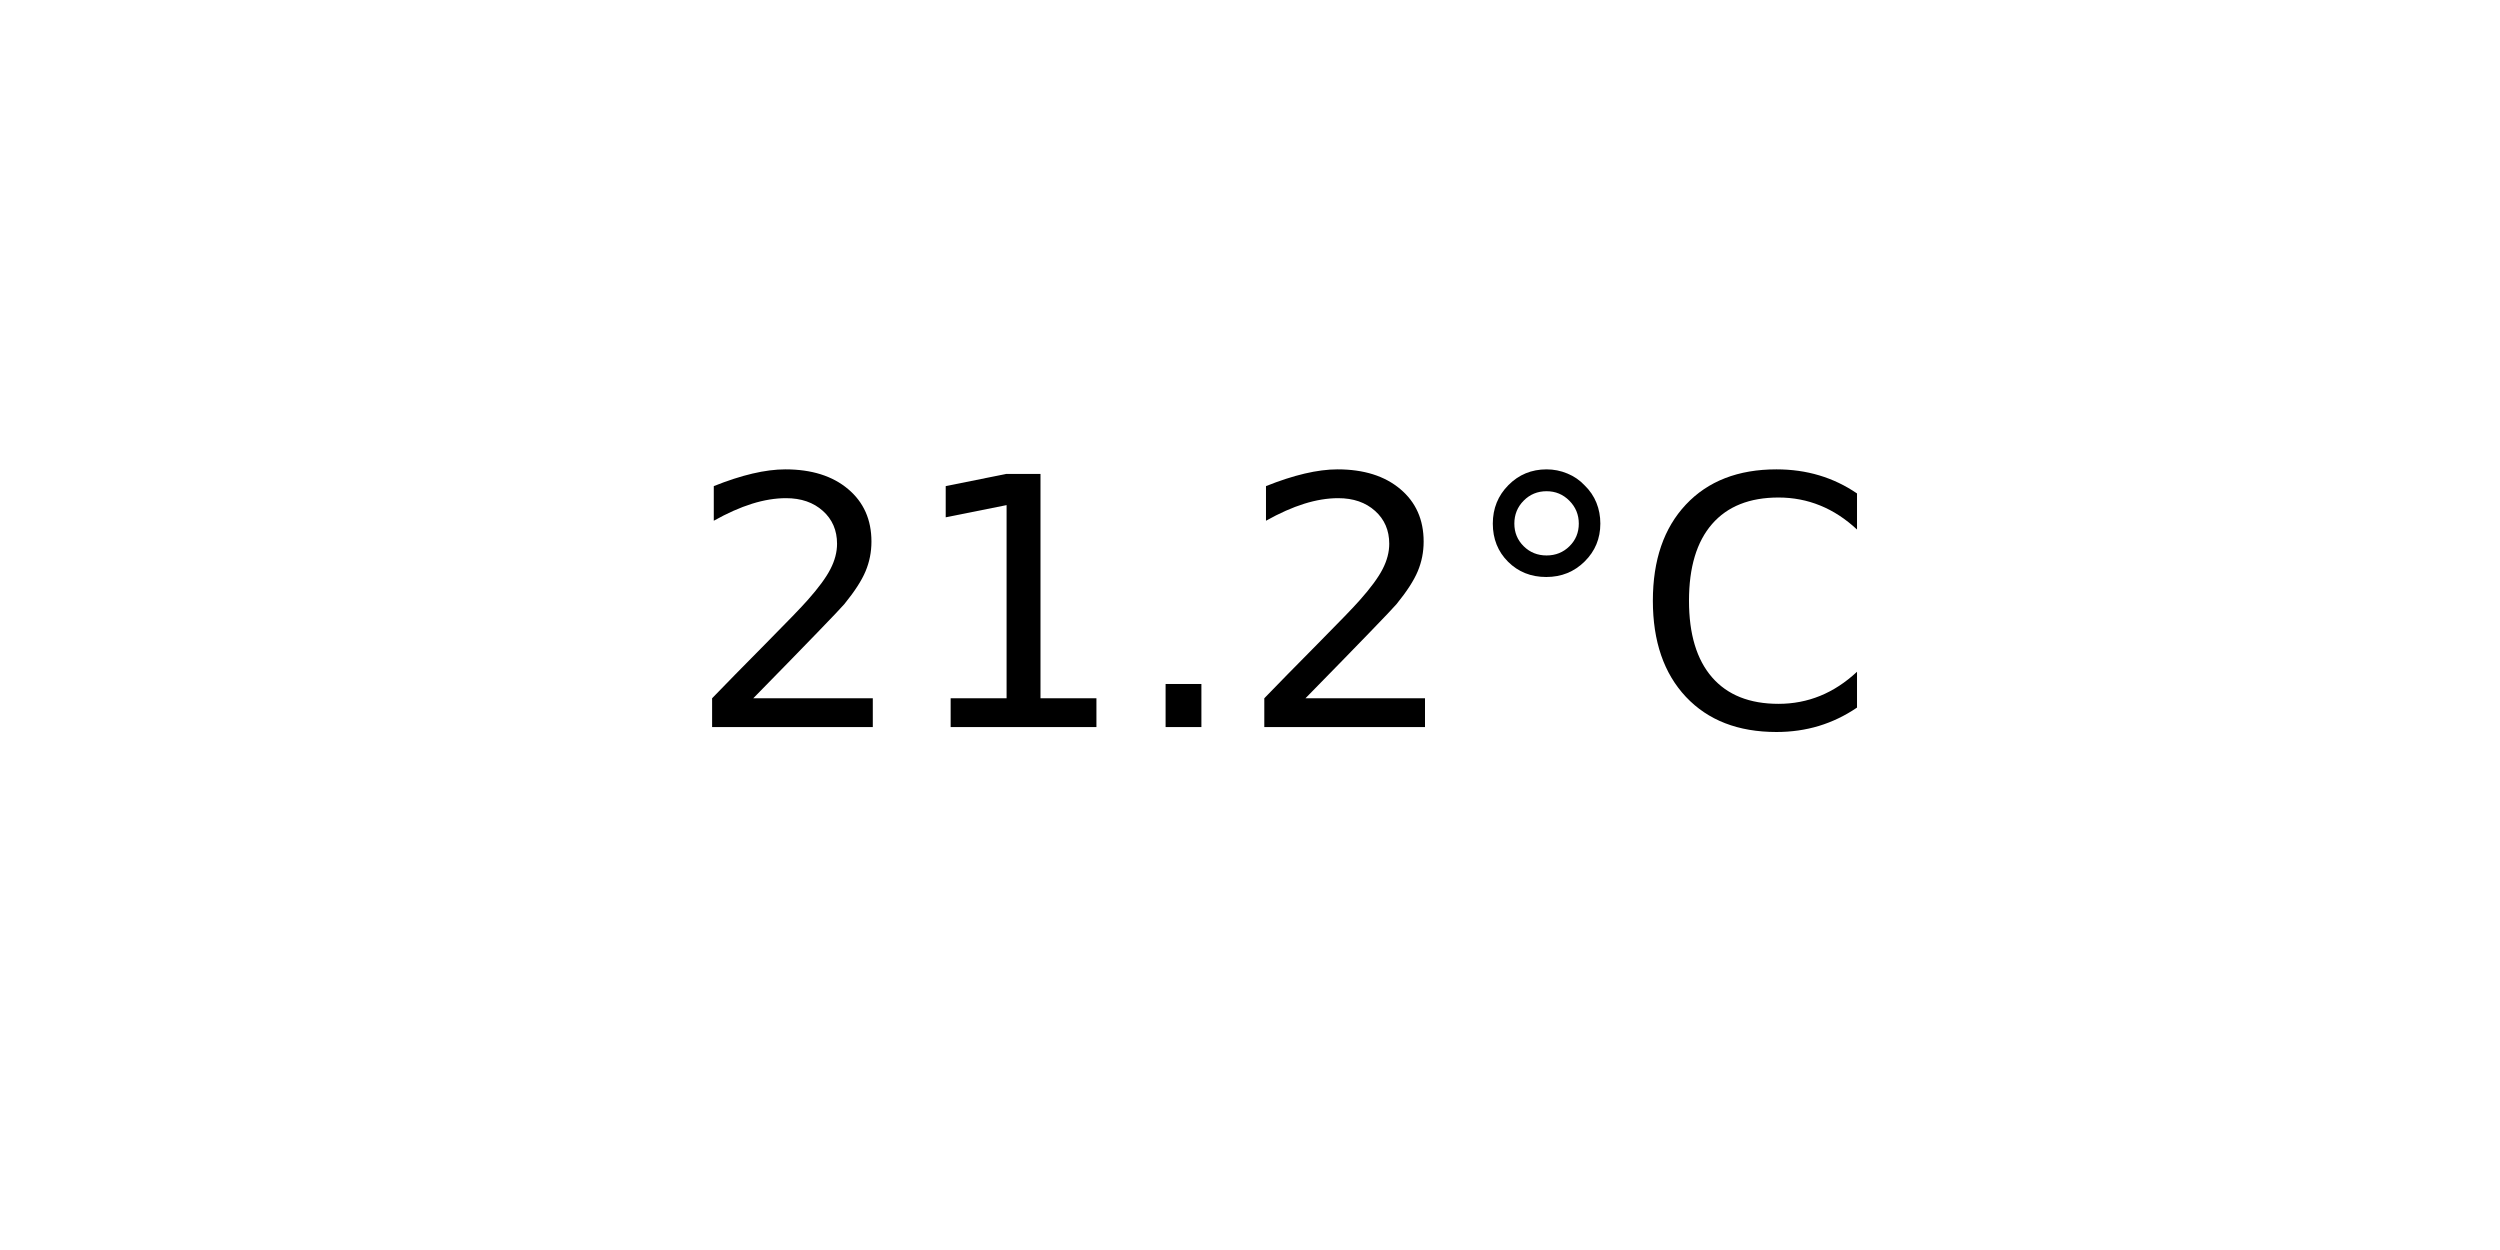
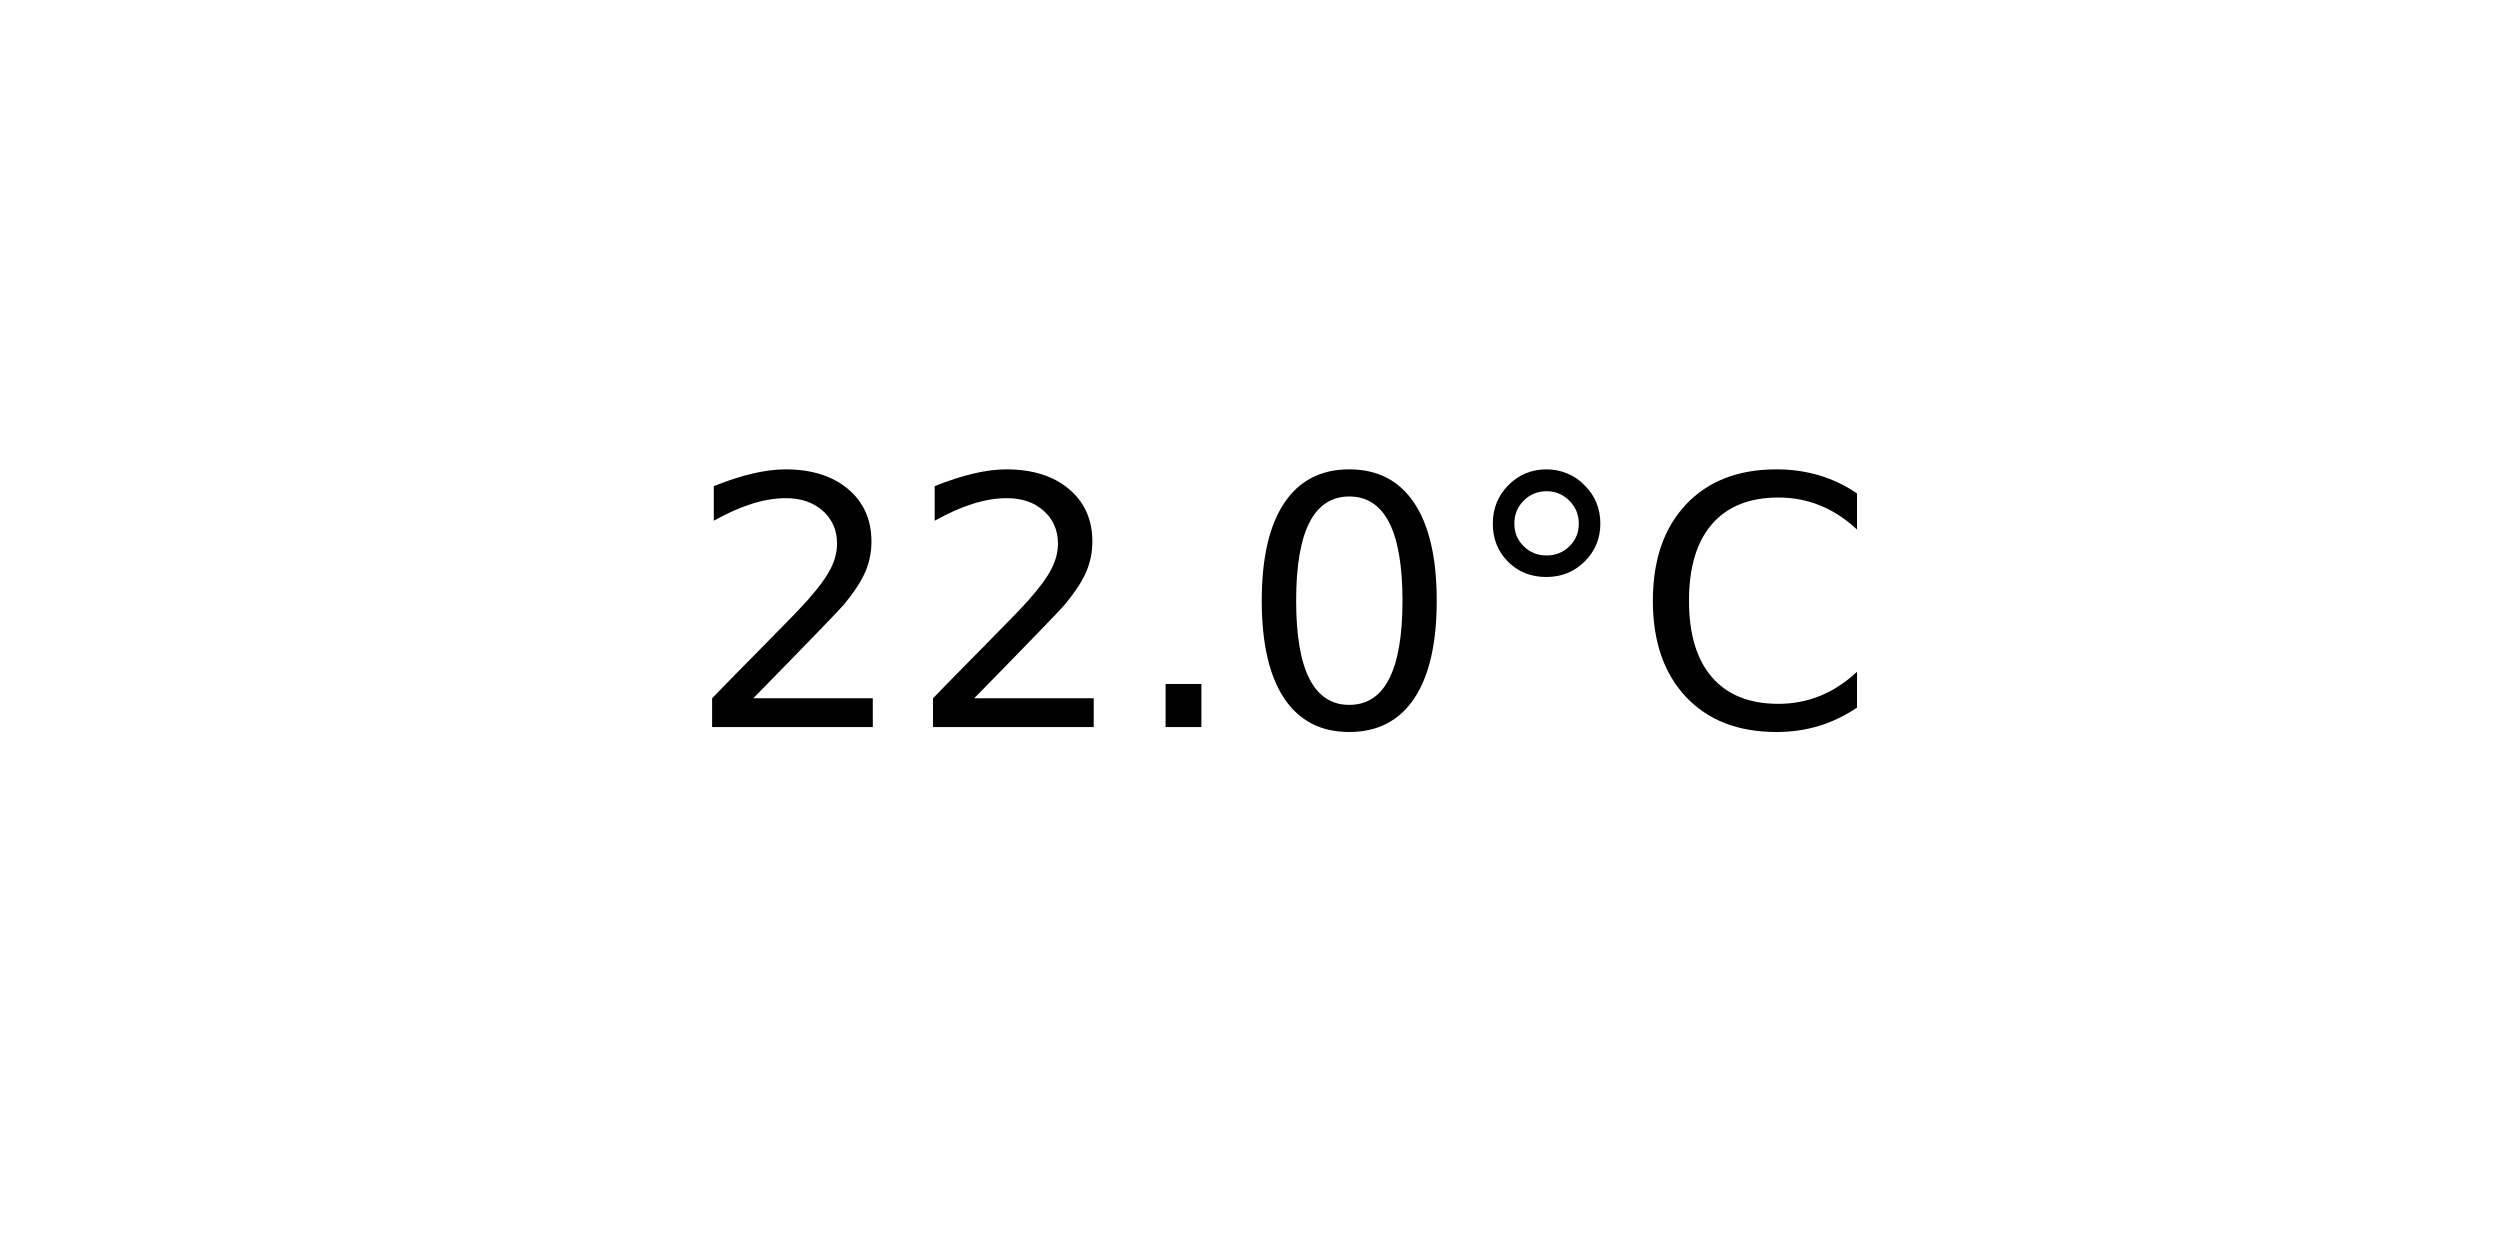
<svg xmlns="http://www.w3.org/2000/svg" xmlns:xlink="http://www.w3.org/1999/xlink" width="72pt" height="36pt" viewBox="0 0 72 36" version="1.1">
  <defs>
    <style type="text/css">*{stroke-linejoin: round; stroke-linecap: butt}</style>
  </defs>
  <g id="figure_1">
    <g id="axes_1">
      <g id="text_1">
        <g transform="translate(19.77578 20.93937) scale(0.1 -0.1)">
          <defs>
            <path id="DejaVuSans-32" d="M 1228 531  L 3431 531  L 3431 0  L 469 0  L 469 531  Q 828 903 1448 1529  Q 2069 2156 2228 2338  Q 2531 2678 2651 2914  Q 2772 3150 2772 3378  Q 2772 3750 2511 3984  Q 2250 4219 1831 4219  Q 1534 4219 1204 4116  Q 875 4013 500 3803  L 500 4441  Q 881 4594 1212 4672  Q 1544 4750 1819 4750  Q 2544 4750 2975 4387  Q 3406 4025 3406 3419  Q 3406 3131 3298 2873  Q 3191 2616 2906 2266  Q 2828 2175 2409 1742  Q 1991 1309 1228 531  z " transform="scale(0.015625)" />
-             <path id="DejaVuSans-31" d="M 794 531  L 1825 531  L 1825 4091  L 703 3866  L 703 4441  L 1819 4666  L 2450 4666  L 2450 531  L 3481 531  L 3481 0  L 794 0  L 794 531  z " transform="scale(0.015625)" />
            <path id="DejaVuSans-2e" d="M 684 794  L 1344 794  L 1344 0  L 684 0  L 684 794  z " transform="scale(0.015625)" />
+             <path id="DejaVuSans-30" d="M 2034 4250  Q 1547 4250 1301 3770  Q 1056 3291 1056 2328  Q 1056 1369 1301 889  Q 1547 409 2034 409  Q 2525 409 2770 889  Q 3016 1369 3016 2328  Q 3016 3291 2770 3770  Q 2525 4250 2034 4250  z M 2034 4750  Q 2819 4750 3233 4129  Q 3647 3509 3647 2328  Q 3647 1150 3233 529  Q 2819 -91 2034 -91  Q 1250 -91 836 529  Q 422 1150 422 2328  Q 422 3509 836 4129  Q 1250 4750 2034 4750  z " transform="scale(0.015625)" />
            <path id="DejaVuSans-b0" d="M 1600 4347  Q 1350 4347 1178 4173  Q 1006 4000 1006 3750  Q 1006 3503 1178 3333  Q 1350 3163 1600 3163  Q 1850 3163 2022 3333  Q 2194 3503 2194 3750  Q 2194 3997 2020 4172  Q 1847 4347 1600 4347  z M 1600 4750  Q 1800 4750 1984 4673  Q 2169 4597 2303 4453  Q 2447 4313 2519 4134  Q 2591 3956 2591 3750  Q 2591 3338 2302 3052  Q 2013 2766 1594 2766  Q 1172 2766 890 3047  Q 609 3328 609 3750  Q 609 4169 896 4459  Q 1184 4750 1600 4750  z " transform="scale(0.015625)" />
            <path id="DejaVuSans-43" d="M 4122 4306  L 4122 3641  Q 3803 3938 3442 4084  Q 3081 4231 2675 4231  Q 1875 4231 1450 3742  Q 1025 3253 1025 2328  Q 1025 1406 1450 917  Q 1875 428 2675 428  Q 3081 428 3442 575  Q 3803 722 4122 1019  L 4122 359  Q 3791 134 3420 21  Q 3050 -91 2638 -91  Q 1578 -91 968 557  Q 359 1206 359 2328  Q 359 3453 968 4101  Q 1578 4750 2638 4750  Q 3056 4750 3426 4639  Q 3797 4528 4122 4306  z " transform="scale(0.015625)" />
          </defs>
          <use xlink:href="#DejaVuSans-32" />
-           <use xlink:href="#DejaVuSans-31" x="63.623" />
+           <use xlink:href="#DejaVuSans-32" x="63.623" />
          <use xlink:href="#DejaVuSans-2e" x="127.246" />
-           <use xlink:href="#DejaVuSans-32" x="159.033" />
+           <use xlink:href="#DejaVuSans-30" x="159.033" />
          <use xlink:href="#DejaVuSans-b0" x="222.656" />
          <use xlink:href="#DejaVuSans-43" x="272.656" />
        </g>
      </g>
    </g>
  </g>
</svg>
